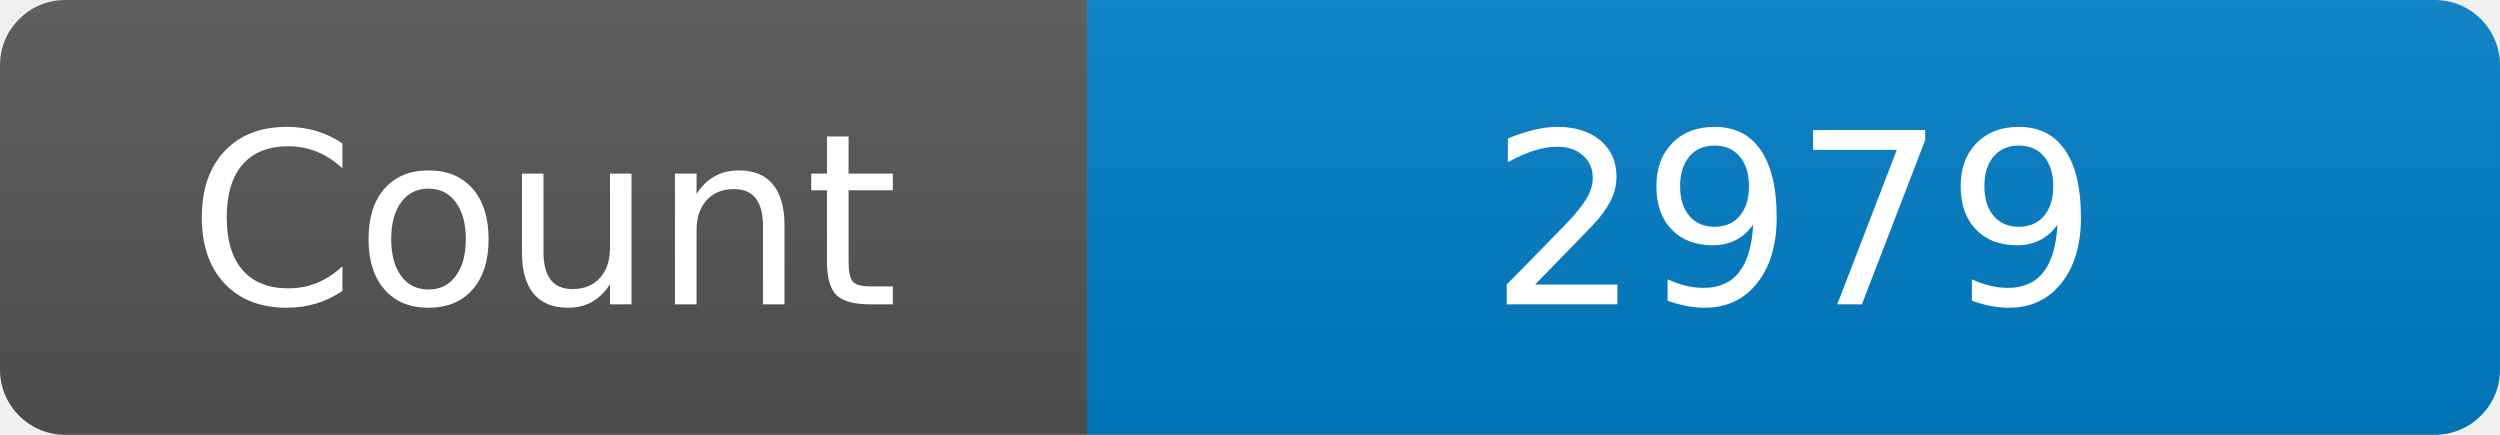
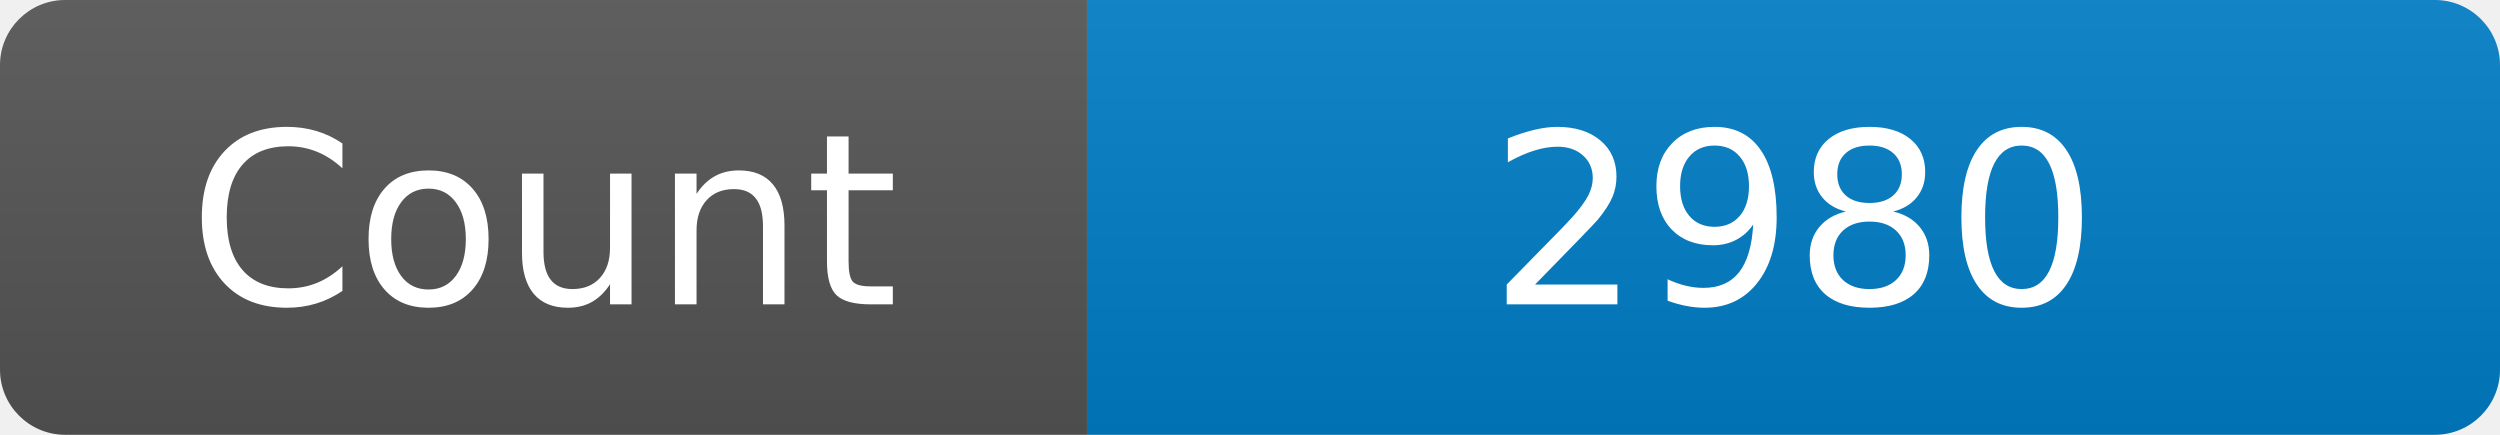
<svg xmlns="http://www.w3.org/2000/svg" width="115" height="20" role="img" aria-label="Maintained?: yes">
  <linearGradient id="s" x2="0" y2="100%">
    <stop offset="0" stop-color="#bbb" stop-opacity=".1" />
    <stop offset="1" stop-opacity=".1" />
  </linearGradient>
  <clipPath id="r">
    <rect width="115" height="20" rx="3" fill="#fff" />
  </clipPath>
  <g clip-path="url(#r)">
    <rect width="50" height="20" fill="#555" />
    <rect x="50" width="160" height="20" fill="#007ec6" />
    <rect width="115" height="20" fill="url(#s)" />
  </g>
  <g fill="#fff" text-anchor="middle" font-family="Verdana,Geneva,DejaVu Sans,sans-serif" font-size="110">
    <text x="250" y="140" transform="scale(.1)" fill="#fff">Count</text>
-     <text x="825" y="140" transform="scale(.1)" fill="#fff">2979</text>
+     <text x="825" y="140" transform="scale(.1)" fill="#fff">2980</text>
  </g>
</svg>
